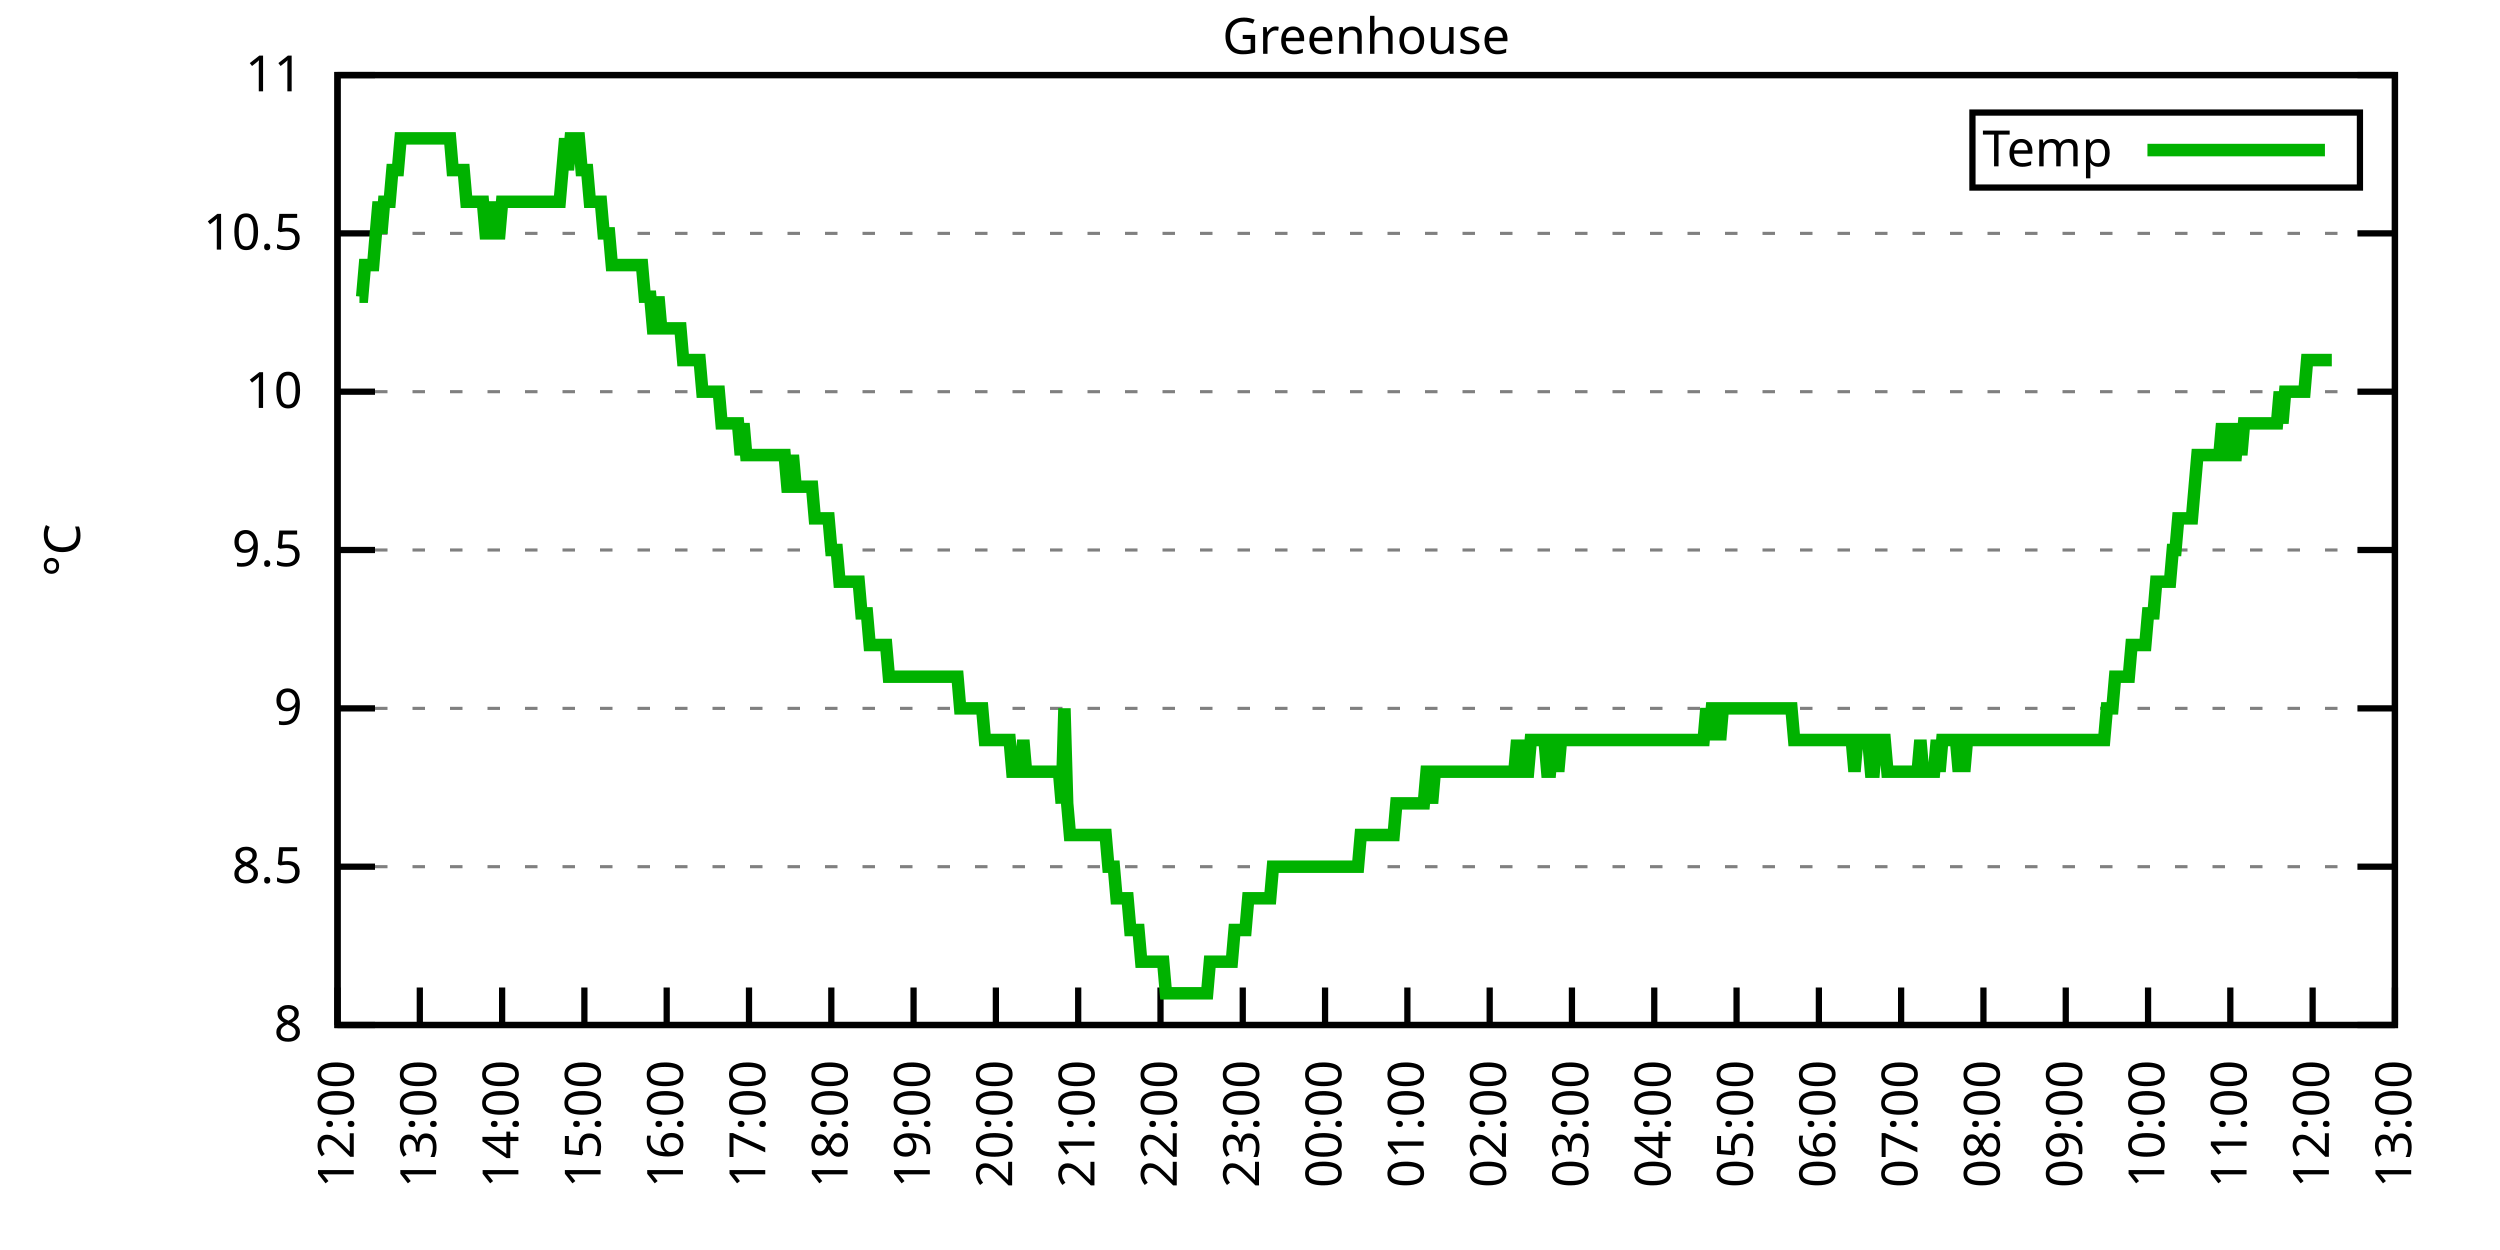
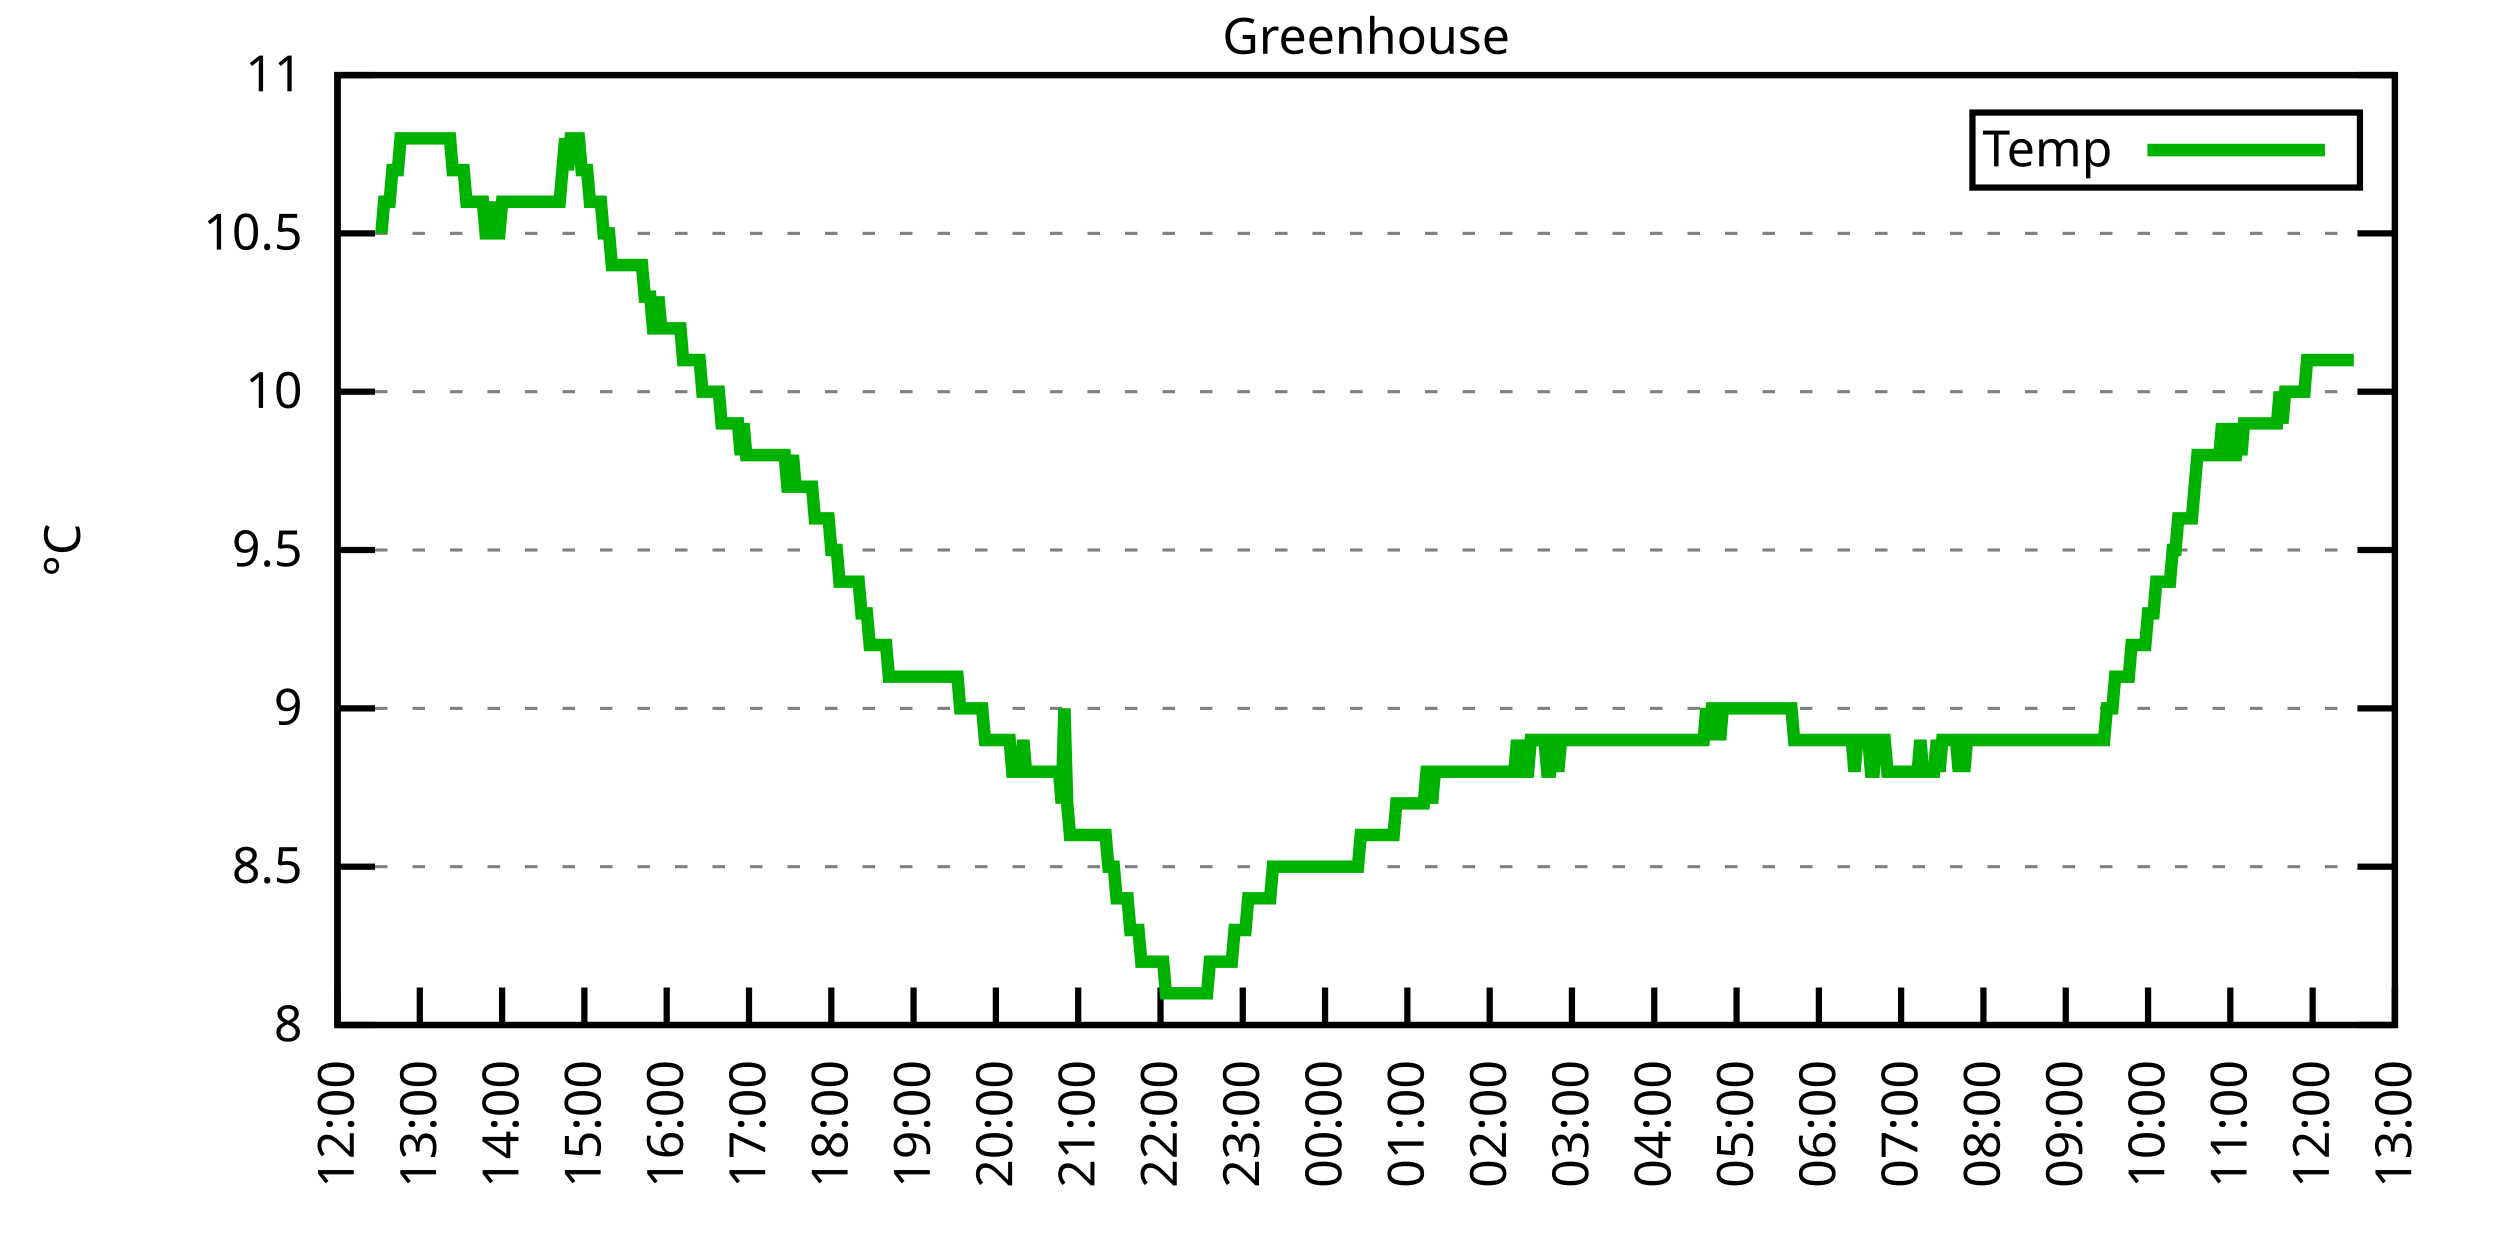
<svg xmlns="http://www.w3.org/2000/svg" xmlns:xlink="http://www.w3.org/1999/xlink" width="400" height="200" viewBox="0 0 400 200">
  <g id="gnuplot_canvas">
    <rect x="0" y="0" width="400" height="200" fill="none" />
    <defs>
      <circle id="gpDot" r="0.5" stroke-width="0.5" stroke="currentColor" />
      <path id="gpPt0" stroke-width="0.333" stroke="currentColor" d="M-1,0 h2 M0,-1 v2" />
      <path id="gpPt1" stroke-width="0.333" stroke="currentColor" d="M-1,-1 L1,1 M1,-1 L-1,1" />
      <path id="gpPt2" stroke-width="0.333" stroke="currentColor" d="M-1,0 L1,0 M0,-1 L0,1 M-1,-1 L1,1 M-1,1 L1,-1" />
      <rect id="gpPt3" stroke-width="0.333" stroke="currentColor" x="-1" y="-1" width="2" height="2" />
      <rect id="gpPt4" stroke-width="0.333" stroke="currentColor" fill="currentColor" x="-1" y="-1" width="2" height="2" />
      <circle id="gpPt5" stroke-width="0.333" stroke="currentColor" cx="0" cy="0" r="1" />
      <use xlink:href="#gpPt5" id="gpPt6" fill="currentColor" stroke="none" />
      <path id="gpPt7" stroke-width="0.333" stroke="currentColor" d="M0,-1.33 L-1.33,0.67 L1.33,0.67 z" />
      <use xlink:href="#gpPt7" id="gpPt8" fill="currentColor" stroke="none" />
      <use xlink:href="#gpPt7" id="gpPt9" stroke="currentColor" transform="rotate(180)" />
      <use xlink:href="#gpPt9" id="gpPt10" fill="currentColor" stroke="none" />
      <use xlink:href="#gpPt3" id="gpPt11" stroke="currentColor" transform="rotate(45)" />
      <use xlink:href="#gpPt11" id="gpPt12" fill="currentColor" stroke="none" />
      <path id="gpPt13" stroke-width="0.333" stroke="currentColor" d="M0,1.330 L1.265,0.411 L0.782,-1.067 L-0.782,-1.076 L-1.265,0.411 z" />
      <use xlink:href="#gpPt13" id="gpPt14" fill="currentColor" stroke="none" />
      <filter id="textbox" filterUnits="objectBoundingBox" x="0" y="0" height="1" width="1">
        <feFlood flood-color="white" flood-opacity="1" result="bgnd" />
        <feComposite in="SourceGraphic" in2="bgnd" operator="atop" />
      </filter>
      <filter id="greybox" filterUnits="objectBoundingBox" x="0" y="0" height="1" width="1">
        <feFlood flood-color="lightgrey" flood-opacity="1" result="grey" />
        <feComposite in="SourceGraphic" in2="grey" operator="atop" />
      </filter>
    </defs>
    <g fill="none" color="white" stroke="currentColor" stroke-width="1.00" stroke-linecap="butt" stroke-linejoin="miter">
</g>
    <g fill="none" color="black" stroke="currentColor" stroke-width="1.00" stroke-linecap="butt" stroke-linejoin="miter">
      <g stroke="none" shape-rendering="crispEdges">
        <polygon fill="rgb(255, 255, 255)" points="54.00,164.00 383.18,164.00 383.18,12.02 54.00,12.02 " />
      </g>
    </g>
    <g fill="none" color="black" stroke="currentColor" stroke-width="1.00" stroke-linecap="butt" stroke-linejoin="miter">
</g>
    <g fill="none" color="black" stroke="black" stroke-width="0.50" stroke-linecap="butt" stroke-linejoin="miter">
</g>
    <g fill="none" color="gray" stroke="currentColor" stroke-width="0.50" stroke-linecap="butt" stroke-linejoin="miter">
      <path stroke="gray" stroke-dasharray="2,4" class="gridline" d="M54.00,164.00 L383.19,164.00  " />
    </g>
    <g fill="none" color="gray" stroke="gray" stroke-width="1.00" stroke-linecap="butt" stroke-linejoin="miter">
</g>
    <g fill="none" color="black" stroke="currentColor" stroke-width="1.00" stroke-linecap="butt" stroke-linejoin="miter">
      <path stroke="black" d="M54.00,164.00 L60.00,164.00 M383.19,164.00 L377.19,164.00  " />
      <g transform="translate(48.40,166.60)" stroke="none" fill="black" font-family="Sans" font-size="8.00" text-anchor="end">
        <text>
          <tspan font-family="Sans"> 8</tspan>
        </text>
      </g>
    </g>
    <g fill="none" color="black" stroke="currentColor" stroke-width="1.00" stroke-linecap="butt" stroke-linejoin="miter">
</g>
    <g fill="none" color="black" stroke="black" stroke-width="0.50" stroke-linecap="butt" stroke-linejoin="miter">
</g>
    <g fill="none" color="gray" stroke="currentColor" stroke-width="0.50" stroke-linecap="butt" stroke-linejoin="miter">
      <path stroke="gray" stroke-dasharray="2,4" class="gridline" d="M54.00,138.67 L383.19,138.67  " />
    </g>
    <g fill="none" color="gray" stroke="gray" stroke-width="1.00" stroke-linecap="butt" stroke-linejoin="miter">
</g>
    <g fill="none" color="black" stroke="currentColor" stroke-width="1.00" stroke-linecap="butt" stroke-linejoin="miter">
      <path stroke="black" d="M54.00,138.67 L60.00,138.67 M383.19,138.67 L377.19,138.67  " />
      <g transform="translate(48.40,141.27)" stroke="none" fill="black" font-family="Sans" font-size="8.00" text-anchor="end">
        <text>
          <tspan font-family="Sans"> 8.5</tspan>
        </text>
      </g>
    </g>
    <g fill="none" color="black" stroke="currentColor" stroke-width="1.00" stroke-linecap="butt" stroke-linejoin="miter">
</g>
    <g fill="none" color="black" stroke="black" stroke-width="0.50" stroke-linecap="butt" stroke-linejoin="miter">
</g>
    <g fill="none" color="gray" stroke="currentColor" stroke-width="0.50" stroke-linecap="butt" stroke-linejoin="miter">
      <path stroke="gray" stroke-dasharray="2,4" class="gridline" d="M54.00,113.34 L383.19,113.34  " />
    </g>
    <g fill="none" color="gray" stroke="gray" stroke-width="1.00" stroke-linecap="butt" stroke-linejoin="miter">
</g>
    <g fill="none" color="black" stroke="currentColor" stroke-width="1.00" stroke-linecap="butt" stroke-linejoin="miter">
      <path stroke="black" d="M54.00,113.34 L60.00,113.34 M383.19,113.34 L377.19,113.34  " />
      <g transform="translate(48.40,115.94)" stroke="none" fill="black" font-family="Sans" font-size="8.00" text-anchor="end">
        <text>
          <tspan font-family="Sans"> 9</tspan>
        </text>
      </g>
    </g>
    <g fill="none" color="black" stroke="currentColor" stroke-width="1.00" stroke-linecap="butt" stroke-linejoin="miter">
</g>
    <g fill="none" color="black" stroke="black" stroke-width="0.50" stroke-linecap="butt" stroke-linejoin="miter">
</g>
    <g fill="none" color="gray" stroke="currentColor" stroke-width="0.50" stroke-linecap="butt" stroke-linejoin="miter">
      <path stroke="gray" stroke-dasharray="2,4" class="gridline" d="M54.00,88.00 L383.19,88.00  " />
    </g>
    <g fill="none" color="gray" stroke="gray" stroke-width="1.00" stroke-linecap="butt" stroke-linejoin="miter">
</g>
    <g fill="none" color="black" stroke="currentColor" stroke-width="1.00" stroke-linecap="butt" stroke-linejoin="miter">
      <path stroke="black" d="M54.00,88.00 L60.00,88.00 M383.19,88.00 L377.19,88.00  " />
      <g transform="translate(48.40,90.60)" stroke="none" fill="black" font-family="Sans" font-size="8.00" text-anchor="end">
        <text>
          <tspan font-family="Sans"> 9.5</tspan>
        </text>
      </g>
    </g>
    <g fill="none" color="black" stroke="currentColor" stroke-width="1.00" stroke-linecap="butt" stroke-linejoin="miter">
</g>
    <g fill="none" color="black" stroke="black" stroke-width="0.50" stroke-linecap="butt" stroke-linejoin="miter">
</g>
    <g fill="none" color="gray" stroke="currentColor" stroke-width="0.50" stroke-linecap="butt" stroke-linejoin="miter">
      <path stroke="gray" stroke-dasharray="2,4" class="gridline" d="M54.00,62.67 L383.19,62.67  " />
    </g>
    <g fill="none" color="gray" stroke="gray" stroke-width="1.00" stroke-linecap="butt" stroke-linejoin="miter">
</g>
    <g fill="none" color="black" stroke="currentColor" stroke-width="1.00" stroke-linecap="butt" stroke-linejoin="miter">
      <path stroke="black" d="M54.00,62.67 L60.00,62.67 M383.19,62.67 L377.19,62.67  " />
      <g transform="translate(48.40,65.27)" stroke="none" fill="black" font-family="Sans" font-size="8.00" text-anchor="end">
        <text>
          <tspan font-family="Sans"> 10</tspan>
        </text>
      </g>
    </g>
    <g fill="none" color="black" stroke="currentColor" stroke-width="1.00" stroke-linecap="butt" stroke-linejoin="miter">
</g>
    <g fill="none" color="black" stroke="black" stroke-width="0.50" stroke-linecap="butt" stroke-linejoin="miter">
</g>
    <g fill="none" color="gray" stroke="currentColor" stroke-width="0.50" stroke-linecap="butt" stroke-linejoin="miter">
      <path stroke="gray" stroke-dasharray="2,4" class="gridline" d="M54.00,37.34 L383.19,37.34  " />
    </g>
    <g fill="none" color="gray" stroke="gray" stroke-width="1.00" stroke-linecap="butt" stroke-linejoin="miter">
</g>
    <g fill="none" color="black" stroke="currentColor" stroke-width="1.00" stroke-linecap="butt" stroke-linejoin="miter">
      <path stroke="black" d="M54.00,37.34 L60.00,37.34 M383.19,37.34 L377.19,37.34  " />
      <g transform="translate(48.40,39.94)" stroke="none" fill="black" font-family="Sans" font-size="8.00" text-anchor="end">
        <text>
          <tspan font-family="Sans"> 10.5</tspan>
        </text>
      </g>
    </g>
    <g fill="none" color="black" stroke="currentColor" stroke-width="1.00" stroke-linecap="butt" stroke-linejoin="miter">
</g>
    <g fill="none" color="black" stroke="black" stroke-width="0.50" stroke-linecap="butt" stroke-linejoin="miter">
</g>
    <g fill="none" color="gray" stroke="currentColor" stroke-width="0.50" stroke-linecap="butt" stroke-linejoin="miter">
      <path stroke="gray" stroke-dasharray="2,4" class="gridline" d="M54.00,12.01 L383.19,12.01  " />
    </g>
    <g fill="none" color="gray" stroke="gray" stroke-width="1.00" stroke-linecap="butt" stroke-linejoin="miter">
</g>
    <g fill="none" color="black" stroke="currentColor" stroke-width="1.00" stroke-linecap="butt" stroke-linejoin="miter">
      <path stroke="black" d="M54.00,12.01 L60.00,12.01 M383.19,12.01 L377.19,12.01  " />
      <g transform="translate(48.40,14.61)" stroke="none" fill="black" font-family="Sans" font-size="8.00" text-anchor="end">
        <text>
          <tspan font-family="Sans"> 11</tspan>
        </text>
      </g>
    </g>
    <g fill="none" color="black" stroke="currentColor" stroke-width="1.00" stroke-linecap="butt" stroke-linejoin="miter">
      <path stroke="black" d="M54.00,164.00 L54.00,158.00  " />
      <g transform="translate(56.60,169.60) rotate(270.00)" stroke="none" fill="black" font-family="Sans" font-size="8.00" text-anchor="end">
        <text>
          <tspan font-family="Sans">12:00</tspan>
        </text>
      </g>
    </g>
    <g fill="none" color="black" stroke="currentColor" stroke-width="1.00" stroke-linecap="butt" stroke-linejoin="miter">
      <path stroke="black" d="M67.17,164.00 L67.17,158.00  " />
      <g transform="translate(69.77,169.60) rotate(270.00)" stroke="none" fill="black" font-family="Sans" font-size="8.00" text-anchor="end">
        <text>
          <tspan font-family="Sans">13:00</tspan>
        </text>
      </g>
    </g>
    <g fill="none" color="black" stroke="currentColor" stroke-width="1.00" stroke-linecap="butt" stroke-linejoin="miter">
      <path stroke="black" d="M80.34,164.00 L80.34,158.00  " />
      <g transform="translate(82.94,169.60) rotate(270.00)" stroke="none" fill="black" font-family="Sans" font-size="8.00" text-anchor="end">
        <text>
          <tspan font-family="Sans">14:00</tspan>
        </text>
      </g>
    </g>
    <g fill="none" color="black" stroke="currentColor" stroke-width="1.00" stroke-linecap="butt" stroke-linejoin="miter">
      <path stroke="black" d="M93.50,164.00 L93.50,158.00  " />
      <g transform="translate(96.10,169.60) rotate(270.00)" stroke="none" fill="black" font-family="Sans" font-size="8.00" text-anchor="end">
        <text>
          <tspan font-family="Sans">15:00</tspan>
        </text>
      </g>
    </g>
    <g fill="none" color="black" stroke="currentColor" stroke-width="1.00" stroke-linecap="butt" stroke-linejoin="miter">
      <path stroke="black" d="M106.67,164.00 L106.67,158.00  " />
      <g transform="translate(109.27,169.60) rotate(270.00)" stroke="none" fill="black" font-family="Sans" font-size="8.00" text-anchor="end">
        <text>
          <tspan font-family="Sans">16:00</tspan>
        </text>
      </g>
    </g>
    <g fill="none" color="black" stroke="currentColor" stroke-width="1.00" stroke-linecap="butt" stroke-linejoin="miter">
      <path stroke="black" d="M119.84,164.00 L119.84,158.00  " />
      <g transform="translate(122.44,169.60) rotate(270.00)" stroke="none" fill="black" font-family="Sans" font-size="8.00" text-anchor="end">
        <text>
          <tspan font-family="Sans">17:00</tspan>
        </text>
      </g>
    </g>
    <g fill="none" color="black" stroke="currentColor" stroke-width="1.00" stroke-linecap="butt" stroke-linejoin="miter">
      <path stroke="black" d="M133.01,164.00 L133.01,158.00  " />
      <g transform="translate(135.61,169.60) rotate(270.00)" stroke="none" fill="black" font-family="Sans" font-size="8.00" text-anchor="end">
        <text>
          <tspan font-family="Sans">18:00</tspan>
        </text>
      </g>
    </g>
    <g fill="none" color="black" stroke="currentColor" stroke-width="1.00" stroke-linecap="butt" stroke-linejoin="miter">
      <path stroke="black" d="M146.17,164.00 L146.17,158.00  " />
      <g transform="translate(148.77,169.60) rotate(270.00)" stroke="none" fill="black" font-family="Sans" font-size="8.00" text-anchor="end">
        <text>
          <tspan font-family="Sans">19:00</tspan>
        </text>
      </g>
    </g>
    <g fill="none" color="black" stroke="currentColor" stroke-width="1.00" stroke-linecap="butt" stroke-linejoin="miter">
      <path stroke="black" d="M159.34,164.00 L159.34,158.00  " />
      <g transform="translate(161.94,169.60) rotate(270.00)" stroke="none" fill="black" font-family="Sans" font-size="8.00" text-anchor="end">
        <text>
          <tspan font-family="Sans">20:00</tspan>
        </text>
      </g>
    </g>
    <g fill="none" color="black" stroke="currentColor" stroke-width="1.00" stroke-linecap="butt" stroke-linejoin="miter">
      <path stroke="black" d="M172.51,164.00 L172.51,158.00  " />
      <g transform="translate(175.11,169.60) rotate(270.00)" stroke="none" fill="black" font-family="Sans" font-size="8.00" text-anchor="end">
        <text>
          <tspan font-family="Sans">21:00</tspan>
        </text>
      </g>
    </g>
    <g fill="none" color="black" stroke="currentColor" stroke-width="1.00" stroke-linecap="butt" stroke-linejoin="miter">
      <path stroke="black" d="M185.68,164.00 L185.68,158.00  " />
      <g transform="translate(188.28,169.60) rotate(270.00)" stroke="none" fill="black" font-family="Sans" font-size="8.00" text-anchor="end">
        <text>
          <tspan font-family="Sans">22:00</tspan>
        </text>
      </g>
    </g>
    <g fill="none" color="black" stroke="currentColor" stroke-width="1.00" stroke-linecap="butt" stroke-linejoin="miter">
      <path stroke="black" d="M198.84,164.00 L198.84,158.00  " />
      <g transform="translate(201.44,169.60) rotate(270.00)" stroke="none" fill="black" font-family="Sans" font-size="8.00" text-anchor="end">
        <text>
          <tspan font-family="Sans">23:00</tspan>
        </text>
      </g>
    </g>
    <g fill="none" color="black" stroke="currentColor" stroke-width="1.00" stroke-linecap="butt" stroke-linejoin="miter">
      <path stroke="black" d="M212.01,164.00 L212.01,158.00  " />
      <g transform="translate(214.61,169.60) rotate(270.00)" stroke="none" fill="black" font-family="Sans" font-size="8.00" text-anchor="end">
        <text>
          <tspan font-family="Sans">00:00</tspan>
        </text>
      </g>
    </g>
    <g fill="none" color="black" stroke="currentColor" stroke-width="1.00" stroke-linecap="butt" stroke-linejoin="miter">
      <path stroke="black" d="M225.18,164.00 L225.18,158.00  " />
      <g transform="translate(227.78,169.60) rotate(270.00)" stroke="none" fill="black" font-family="Sans" font-size="8.00" text-anchor="end">
        <text>
          <tspan font-family="Sans">01:00</tspan>
        </text>
      </g>
    </g>
    <g fill="none" color="black" stroke="currentColor" stroke-width="1.00" stroke-linecap="butt" stroke-linejoin="miter">
      <path stroke="black" d="M238.35,164.00 L238.35,158.00  " />
      <g transform="translate(240.95,169.60) rotate(270.00)" stroke="none" fill="black" font-family="Sans" font-size="8.00" text-anchor="end">
        <text>
          <tspan font-family="Sans">02:00</tspan>
        </text>
      </g>
    </g>
    <g fill="none" color="black" stroke="currentColor" stroke-width="1.00" stroke-linecap="butt" stroke-linejoin="miter">
      <path stroke="black" d="M251.51,164.00 L251.51,158.00  " />
      <g transform="translate(254.11,169.60) rotate(270.00)" stroke="none" fill="black" font-family="Sans" font-size="8.00" text-anchor="end">
        <text>
          <tspan font-family="Sans">03:00</tspan>
        </text>
      </g>
    </g>
    <g fill="none" color="black" stroke="currentColor" stroke-width="1.00" stroke-linecap="butt" stroke-linejoin="miter">
      <path stroke="black" d="M264.68,164.00 L264.68,158.00  " />
      <g transform="translate(267.28,169.60) rotate(270.00)" stroke="none" fill="black" font-family="Sans" font-size="8.00" text-anchor="end">
        <text>
          <tspan font-family="Sans">04:00</tspan>
        </text>
      </g>
    </g>
    <g fill="none" color="black" stroke="currentColor" stroke-width="1.00" stroke-linecap="butt" stroke-linejoin="miter">
      <path stroke="black" d="M277.85,164.00 L277.85,158.00  " />
      <g transform="translate(280.45,169.60) rotate(270.00)" stroke="none" fill="black" font-family="Sans" font-size="8.00" text-anchor="end">
        <text>
          <tspan font-family="Sans">05:00</tspan>
        </text>
      </g>
    </g>
    <g fill="none" color="black" stroke="currentColor" stroke-width="1.00" stroke-linecap="butt" stroke-linejoin="miter">
      <path stroke="black" d="M291.02,164.00 L291.02,158.00  " />
      <g transform="translate(293.62,169.60) rotate(270.00)" stroke="none" fill="black" font-family="Sans" font-size="8.00" text-anchor="end">
        <text>
          <tspan font-family="Sans">06:00</tspan>
        </text>
      </g>
    </g>
    <g fill="none" color="black" stroke="currentColor" stroke-width="1.00" stroke-linecap="butt" stroke-linejoin="miter">
      <path stroke="black" d="M304.18,164.00 L304.18,158.00  " />
      <g transform="translate(306.78,169.60) rotate(270.00)" stroke="none" fill="black" font-family="Sans" font-size="8.00" text-anchor="end">
        <text>
          <tspan font-family="Sans">07:00</tspan>
        </text>
      </g>
    </g>
    <g fill="none" color="black" stroke="currentColor" stroke-width="1.00" stroke-linecap="butt" stroke-linejoin="miter">
      <path stroke="black" d="M317.35,164.00 L317.35,158.00  " />
      <g transform="translate(319.95,169.60) rotate(270.00)" stroke="none" fill="black" font-family="Sans" font-size="8.00" text-anchor="end">
        <text>
          <tspan font-family="Sans">08:00</tspan>
        </text>
      </g>
    </g>
    <g fill="none" color="black" stroke="currentColor" stroke-width="1.00" stroke-linecap="butt" stroke-linejoin="miter">
      <path stroke="black" d="M330.52,164.00 L330.52,158.00  " />
      <g transform="translate(333.12,169.60) rotate(270.00)" stroke="none" fill="black" font-family="Sans" font-size="8.00" text-anchor="end">
        <text>
          <tspan font-family="Sans">09:00</tspan>
        </text>
      </g>
    </g>
    <g fill="none" color="black" stroke="currentColor" stroke-width="1.00" stroke-linecap="butt" stroke-linejoin="miter">
      <path stroke="black" d="M343.69,164.00 L343.69,158.00  " />
      <g transform="translate(346.29,169.60) rotate(270.00)" stroke="none" fill="black" font-family="Sans" font-size="8.00" text-anchor="end">
        <text>
          <tspan font-family="Sans">10:00</tspan>
        </text>
      </g>
    </g>
    <g fill="none" color="black" stroke="currentColor" stroke-width="1.00" stroke-linecap="butt" stroke-linejoin="miter">
      <path stroke="black" d="M356.85,164.00 L356.85,158.00  " />
      <g transform="translate(359.45,169.60) rotate(270.00)" stroke="none" fill="black" font-family="Sans" font-size="8.00" text-anchor="end">
        <text>
          <tspan font-family="Sans">11:00</tspan>
        </text>
      </g>
    </g>
    <g fill="none" color="black" stroke="currentColor" stroke-width="1.00" stroke-linecap="butt" stroke-linejoin="miter">
      <path stroke="black" d="M370.02,164.00 L370.02,158.00  " />
      <g transform="translate(372.62,169.60) rotate(270.00)" stroke="none" fill="black" font-family="Sans" font-size="8.00" text-anchor="end">
        <text>
          <tspan font-family="Sans">12:00</tspan>
        </text>
      </g>
    </g>
    <g fill="none" color="black" stroke="currentColor" stroke-width="1.00" stroke-linecap="butt" stroke-linejoin="miter">
      <path stroke="black" d="M383.19,164.00 L383.19,158.00  " />
      <g transform="translate(385.79,169.60) rotate(270.00)" stroke="none" fill="black" font-family="Sans" font-size="8.00" text-anchor="end">
        <text>
          <tspan font-family="Sans">13:00</tspan>
        </text>
      </g>
    </g>
    <g fill="none" color="black" stroke="currentColor" stroke-width="1.00" stroke-linecap="butt" stroke-linejoin="miter">
</g>
    <g fill="none" color="black" stroke="currentColor" stroke-width="1.00" stroke-linecap="butt" stroke-linejoin="miter">
      <path stroke="black" d="M54.00,12.01 L54.00,164.00 L383.19,164.00 L383.19,12.01 L54.00,12.01 Z  " />
    </g>
    <g fill="none" color="black" stroke="currentColor" stroke-width="1.00" stroke-linecap="butt" stroke-linejoin="miter">
</g>
    <g fill="none" color="black" stroke="currentColor" stroke-width="1.00" stroke-linecap="butt" stroke-linejoin="miter">
      <path stroke="black" d="M315.59,30.01 L315.59,18.01 L377.59,18.01 L377.59,30.01 L315.59,30.01 Z  " />
    </g>
    <g id="Greenhouse_plot_1">
      <g fill="none" color="white" stroke="black" stroke-width="2.00" stroke-linecap="butt" stroke-linejoin="miter">
</g>
      <g fill="none" color="black" stroke="currentColor" stroke-width="2.00" stroke-linecap="butt" stroke-linejoin="miter">
        <g transform="translate(337.99,26.61)" stroke="none" fill="black" font-family="Sans" font-size="8.00" text-anchor="end">
          <text>
            <tspan font-family="Sans">Temp</tspan>
          </text>
        </g>
      </g>
      <g fill="none" color="black" stroke="currentColor" stroke-width="2.00" stroke-linecap="butt" stroke-linejoin="miter">
-         <path stroke="rgb(  0, 178,   0)" d="M343.59,24.01 L371.99,24.01 M57.51,47.47 L57.95,47.47 L58.39,42.41 L58.83,42.41 L59.27,42.41 L59.71,42.41   L60.14,37.34 L60.58,32.28 L61.02,37.34 L61.46,32.28 L61.90,32.28 L62.34,32.28 L62.78,27.21 L63.22,27.21   L63.66,27.21 L64.10,22.14 L64.53,22.14 L64.97,22.14 L65.41,22.14 L65.85,22.14 L66.29,22.14 L66.73,22.14   L67.17,22.14 L67.61,22.14 L68.05,22.14 L68.48,22.14 L68.92,22.14 L69.36,22.14 L69.80,22.14 L70.24,22.14   L70.68,22.14 L71.12,22.14 L71.56,22.14 L72.00,22.14 L72.43,27.21 L72.87,27.21 L73.31,27.21 L73.75,27.21   L74.19,27.21 L74.63,32.28 L75.07,32.28 L75.51,32.28 L75.95,32.28 L76.38,32.28 L76.82,32.28 L77.26,32.28   L77.70,37.34 L78.14,37.34 L78.58,32.28 L79.02,37.34 L79.46,37.34 L79.90,37.34 L80.34,32.28 L80.77,32.28   L81.21,32.28 L81.65,32.28 L82.09,32.28 L82.53,32.28 L82.97,32.28 L83.41,32.28 L83.85,32.28 L84.29,32.28   L84.72,32.28 L85.16,32.28 L85.60,32.28 L86.04,32.28 L86.48,32.28 L86.92,32.28 L87.36,32.28 L87.80,32.28   L88.24,32.28 L88.67,32.28 L89.11,32.28 L89.55,32.28 L89.99,27.21 L90.43,22.14 L90.87,27.21 L91.31,22.14   L91.75,22.14 L92.19,22.14 L92.62,22.14 L93.06,27.21 L93.50,27.21 L93.94,27.21 L94.38,32.28 L94.82,32.28   L95.26,32.28 L95.70,32.28 L96.14,32.28 L96.58,37.34 L97.01,37.34 L97.45,37.34 L97.89,42.41 L98.33,42.41   L98.77,42.41 L99.21,42.41 L99.65,42.41 L100.09,42.41 L100.53,42.41 L100.96,42.41 L101.40,42.41 L101.84,42.41   L102.28,42.41 L102.72,42.41 L103.16,47.47 L103.60,47.47 L104.04,47.47 L104.48,52.54 L104.91,52.54 L105.35,47.47   L105.79,52.54 L106.23,52.54 L106.67,52.54 L107.11,52.54 L107.55,52.54 L107.99,52.54 L108.43,52.54 L108.87,52.54   L109.30,57.61 L109.74,57.61 L110.18,57.61 L110.62,57.61 L111.06,57.61 L111.50,57.61 L111.94,57.61 L112.38,62.67   L112.82,62.67 L113.25,62.67 L113.69,62.67 L114.13,62.67 L114.57,62.67 L115.01,62.67 L115.45,67.74 L115.89,67.74   L116.33,67.74 L116.77,67.74 L117.20,67.74 L117.64,67.74 L118.08,67.74 L118.52,72.81 L118.96,67.74 L119.40,72.81   L119.84,72.81 L120.28,72.81 L120.72,72.81 L121.15,72.81 L121.59,72.81 L122.03,72.81 L122.47,72.81 L122.91,72.81   L123.35,72.81 L123.79,72.81 L124.23,72.81 L124.67,72.81 L125.11,72.81 L125.54,72.81 L125.98,77.87 L126.42,77.87   L126.86,72.81 L127.30,77.87 L127.74,77.87 L128.18,77.87 L128.62,77.87 L129.06,77.87 L129.49,77.87 L129.93,77.87   L130.37,82.94 L130.81,82.94 L131.25,82.94 L131.69,82.94 L132.13,82.94 L132.57,82.94 L133.01,88.00 L133.44,88.00   L133.88,88.00 L134.32,93.07 L134.76,93.07 L135.20,93.07 L135.64,93.07 L136.08,93.07 L136.52,93.07 L136.96,93.07   L137.39,93.07 L137.83,98.14 L138.27,98.14 L138.71,98.14 L139.15,103.20 L139.59,103.20 L140.03,103.20 L140.47,103.20   L140.91,103.20 L141.35,103.20 L141.78,103.20 L142.22,108.27 L142.66,108.27 L143.10,108.27 L143.54,108.27 L143.98,108.27   L144.42,108.27 L144.86,108.27 L145.30,108.27 L145.73,108.27 L146.17,108.27 L146.61,108.27 L147.05,108.27 L147.49,108.27   L147.93,108.27 L148.37,108.27 L148.81,108.27 L149.25,108.27 L149.68,108.27 L150.12,108.27 L150.56,108.27 L151.00,108.27   L151.44,108.27 L151.88,108.27 L152.32,108.27 L152.76,108.27 L153.20,108.27 L153.63,113.34 L154.07,113.34 L154.51,113.34   L154.95,113.34 L155.39,113.34 L155.83,113.34 L156.27,113.34 L156.71,113.34 L157.15,113.34 L157.59,118.40 L158.02,118.40   L158.46,118.40 L158.90,118.40 L159.34,118.40 L159.78,118.40 L160.22,118.40 L160.66,118.40 L161.10,118.40 L161.54,118.40   L161.97,123.47 L162.41,123.47 L162.85,123.47 L163.29,123.47 L163.73,118.40 L164.17,123.47 L164.61,123.47 L165.05,123.47   L165.49,123.47 L165.92,123.47 L166.36,123.47 L166.80,123.47 L167.24,123.47 L167.68,123.47 L168.12,123.47 L168.56,123.47   L169.00,123.47 L169.44,123.47 L169.87,128.54 L170.31,113.34 L170.75,128.54 L171.19,133.60 L171.63,133.60 L172.07,133.60   L172.51,133.60 L172.95,133.60 L173.39,133.60 L173.83,133.60 L174.26,133.60 L174.70,133.60 L175.14,133.60 L175.58,133.60   L176.02,133.60 L176.46,133.60 L176.90,133.60 L177.34,138.67 L177.78,138.67 L178.21,138.67 L178.65,143.73 L179.09,143.73   L179.53,143.73 L179.97,143.73 L180.41,143.73 L180.85,148.80 L181.29,148.80 L181.73,148.80 L182.16,148.80 L182.60,153.87   L183.04,153.87 L183.48,153.87 L183.92,153.87 L184.36,153.87 L184.80,153.87 L185.24,153.87 L185.68,153.87 L186.11,153.87   L186.55,158.93 L186.99,158.93 L187.43,158.93 L187.87,158.93 L188.31,158.93 L188.75,158.93 L189.19,158.93 L189.63,158.93   L190.07,158.93 L190.50,158.93 L190.94,158.93 L191.38,158.93 L191.82,158.93 L192.26,158.93 L192.70,158.93 L193.14,158.93   L193.58,153.87 L194.02,153.87 L194.45,153.87 L194.89,153.87 L195.33,153.87 L195.77,153.87 L196.21,153.87 L196.65,153.87   L197.09,153.87 L197.53,148.80 L197.97,148.80 L198.40,148.80 L198.84,148.80 L199.28,148.80 L199.72,143.73 L200.16,143.73   L200.60,143.73 L201.04,143.73 L201.48,143.73 L201.92,143.73 L202.35,143.73 L202.79,143.73 L203.23,143.73 L203.67,138.67   L204.11,138.67 L204.55,138.67 L204.99,138.67 L205.43,138.67 L205.87,138.67 L206.31,138.67 L206.74,138.67 L207.18,138.67   L207.62,138.67 L208.06,138.67 L208.50,138.67 L208.94,138.67 L209.38,138.67 L209.82,138.67 L210.26,138.67 L210.69,138.67   L211.13,138.67 L211.57,138.67 L212.01,138.67 L212.45,138.67 L212.89,138.67 L213.33,138.67 L213.77,138.67 L214.21,138.67   L214.64,138.67 L215.08,138.67 L215.52,138.67 L215.96,138.67 L216.40,138.67 L216.84,138.67 L217.28,138.67 L217.72,133.60   L218.16,133.60 L218.60,133.60 L219.03,133.60 L219.47,133.60 L219.91,133.60 L220.35,133.60 L220.79,133.60 L221.23,133.60   L221.67,133.60 L222.11,133.60 L222.55,133.60 L222.98,133.60 L223.42,128.54 L223.86,128.54 L224.30,128.54 L224.74,128.54   L225.18,128.54 L225.62,128.54 L226.06,128.54 L226.50,128.54 L226.93,128.54 L227.37,128.54 L227.81,128.54 L228.25,123.47   L228.69,123.47 L229.13,128.54 L229.57,123.47 L230.01,123.47 L230.45,123.47 L230.88,123.47 L231.32,123.47 L231.76,123.47   L232.20,123.47 L232.64,123.47 L233.08,123.47 L233.52,123.47 L233.96,123.47 L234.40,123.47 L234.84,123.47 L235.27,123.47   L235.71,123.47 L236.15,123.47 L236.59,123.47 L237.03,123.47 L237.47,123.47 L237.91,123.47 L238.35,123.47 L238.79,123.47   L239.22,123.47 L239.66,123.47 L240.10,123.47 L240.54,123.47 L240.98,123.47 L241.42,123.47 L241.86,123.47 L242.30,123.47   L242.74,118.40 L243.17,123.47 L243.61,118.40 L244.05,123.47 L244.49,123.47 L244.93,118.40 L245.37,118.40 L245.81,118.40   L246.25,118.40 L246.69,118.40 L247.12,118.40 L247.56,123.47 L248.00,123.47 L248.44,118.40 L248.88,118.40 L249.32,123.47   L249.76,118.40 L250.20,118.40 L250.64,118.40 L251.08,118.40 L251.51,118.40 L251.95,118.40 L252.39,118.40 L252.83,118.40   L253.27,118.40 L253.71,118.40 L254.15,118.40 L254.59,118.40 L255.03,118.40 L255.46,118.40 L255.90,118.40 L256.34,118.40   L256.78,118.40 L257.22,118.40 L257.66,118.40 L258.10,118.40 L258.54,118.40 L258.98,118.40 L259.41,118.40 L259.85,118.40   L260.29,118.40 L260.73,118.40 L261.17,118.40 L261.61,118.40 L262.05,118.40 L262.49,118.40 L262.93,118.40 L263.36,118.40   L263.80,118.40 L264.24,118.40 L264.68,118.40 L265.12,118.40 L265.56,118.40 L266.00,118.40 L266.44,118.40 L266.88,118.40   L267.32,118.40 L267.75,118.40 L268.19,118.40 L268.63,118.40 L269.07,118.40 L269.51,118.40 L269.95,118.40 L270.39,118.40   L270.83,118.40 L271.27,118.40 L271.70,118.40 L272.14,118.40 L272.58,118.40 L273.02,113.34 L273.46,118.40 L273.90,113.34   L274.34,113.34 L274.78,113.34 L275.22,118.40 L275.65,113.34 L276.09,113.34 L276.53,113.34 L276.97,113.34 L277.41,113.34   L277.85,113.34 L278.29,113.34 L278.73,113.34 L279.17,113.34 L279.60,113.34 L280.04,113.34 L280.48,113.34 L280.92,113.34   L281.36,113.34 L281.80,113.34 L282.24,113.34 L282.68,113.34 L283.12,113.34 L283.56,113.34 L283.99,113.34 L284.43,113.34   L284.87,113.34 L285.31,113.34 L285.75,113.34 L286.19,113.34 L286.63,113.34 L287.07,118.40 L287.51,118.40 L287.94,118.40   L288.38,118.40 L288.82,118.40 L289.26,118.40 L289.70,118.40 L290.14,118.40 L290.58,118.40 L291.02,118.40 L291.46,118.40   L291.89,118.40 L292.33,118.40 L292.77,118.40 L293.21,118.40 L293.65,118.40 L294.09,118.40 L294.53,118.40 L294.97,118.40   L295.41,118.40 L295.84,118.40 L296.28,118.40 L296.72,123.47 L297.16,118.40 L297.60,118.40 L298.04,118.40 L298.48,118.40   L298.92,118.40 L299.36,123.47 L299.80,123.47 L300.23,118.40 L300.67,118.40 L301.11,118.40 L301.55,118.40 L301.99,123.47   L302.43,123.47 L302.87,123.47 L303.31,123.47 L303.75,123.47 L304.18,123.47 L304.62,123.47 L305.06,123.47 L305.50,123.47   L305.94,123.47 L306.38,123.47 L306.82,123.47 L307.26,118.40 L307.70,123.47 L308.13,123.47 L308.57,123.47 L309.01,123.47   L309.45,123.47 L309.89,118.40 L310.33,123.47 L310.77,118.40 L311.21,118.40 L311.65,118.40 L312.08,118.40 L312.52,118.40   L312.96,118.40 L313.40,123.47 L313.84,118.40 L314.28,123.47 L314.72,118.40 L315.16,118.40 L315.60,118.40 L316.04,118.40   L316.47,118.40 L316.91,118.40 L317.35,118.40 L317.79,118.40 L318.23,118.40 L318.67,118.40 L319.11,118.40 L319.55,118.40   L319.99,118.40 L320.42,118.40 L320.86,118.40 L321.30,118.40 L321.74,118.40 L322.18,118.40 L322.62,118.40 L323.06,118.40   L323.50,118.40 L323.94,118.40 L324.37,118.40 L324.81,118.40 L325.25,118.40 L325.69,118.40 L326.13,118.40 L326.57,118.40   L327.01,118.40 L327.45,118.40 L327.89,118.40 L328.33,118.40 L328.76,118.40 L329.20,118.40 L329.64,118.40 L330.08,118.40   L330.52,118.40 L330.96,118.40 L331.40,118.40 L331.84,118.40 L332.28,118.40 L332.71,118.40 L333.15,118.40 L333.59,118.40   L334.03,118.40 L334.47,118.40 L334.91,118.40 L335.35,118.40 L335.79,118.40 L336.23,118.40 L336.66,118.40 L337.10,113.34   L337.54,113.34 L337.98,113.34 L338.42,108.27 L338.86,108.27 L339.30,108.27 L339.74,108.27 L340.18,108.27 L340.61,108.27   L341.05,103.20 L341.49,103.20 L341.93,103.20 L342.37,103.20 L342.81,103.20 L343.25,103.20 L343.69,98.14 L344.13,98.14   L344.57,98.14 L345.00,93.07 L345.44,93.07 L345.88,93.07 L346.32,93.07 L346.76,93.07 L347.20,93.07 L347.64,88.00   L348.08,88.00 L348.52,82.94 L348.95,82.94 L349.39,82.94 L349.83,82.94 L350.27,82.94 L350.71,82.94 L351.15,77.87   L351.59,72.81 L352.03,72.81 L352.47,72.81 L352.90,72.81 L353.34,72.81 L353.78,72.81 L354.22,72.81 L354.66,72.81   L355.10,72.81 L355.54,67.74 L355.98,72.81 L356.42,67.74 L356.85,72.81 L357.29,72.81 L357.73,72.81 L358.17,67.74   L358.61,72.81 L359.05,67.74 L359.49,67.74 L359.93,67.74 L360.37,67.74 L360.81,67.74 L361.24,67.74 L361.68,67.74   L362.12,67.74 L362.56,67.74 L363.00,67.74 L363.44,67.74 L363.88,67.74 L364.32,67.74 L364.76,62.67 L365.19,67.74   L365.63,62.67 L366.07,62.67 L366.51,62.67 L366.95,62.67 L367.39,62.67 L367.83,62.67 L368.27,62.67 L368.71,62.67   L369.14,57.61 L369.58,57.61 L370.02,57.61 L370.46,57.61 L370.90,57.61 L371.34,57.61 L371.78,57.61 L372.22,57.61   L372.66,57.61 L373.09,57.61  " />
+         <path stroke="rgb(  0, 178,   0)" d="M343.59,24.01 L371.99,24.01 M61.02,37.34 L61.46,32.28 L61.90,32.28 L62.34,32.28 L62.78,27.21 L63.22,27.21   L63.66,27.21 L64.10,22.14 L64.53,22.14 L64.97,22.14 L65.41,22.14 L65.85,22.14 L66.29,22.14 L66.73,22.14   L67.17,22.14 L67.61,22.14 L68.05,22.14 L68.48,22.14 L68.92,22.14 L69.36,22.14 L69.80,22.14 L70.24,22.14   L70.68,22.14 L71.12,22.14 L71.56,22.14 L72.00,22.14 L72.43,27.21 L72.87,27.21 L73.31,27.21 L73.75,27.21   L74.19,27.21 L74.63,32.28 L75.07,32.28 L75.51,32.28 L75.95,32.28 L76.38,32.28 L76.82,32.28 L77.26,32.28   L77.70,37.34 L78.14,37.34 L78.58,32.28 L79.02,37.34 L79.46,37.34 L79.90,37.34 L80.34,32.28 L80.77,32.28   L81.21,32.28 L81.65,32.28 L82.09,32.28 L82.53,32.28 L82.97,32.28 L83.41,32.28 L83.85,32.28 L84.29,32.28   L84.72,32.28 L85.16,32.28 L85.60,32.28 L86.04,32.28 L86.48,32.28 L86.92,32.28 L87.36,32.28 L87.80,32.28   L88.24,32.28 L88.67,32.28 L89.11,32.28 L89.55,32.28 L89.99,27.21 L90.43,22.14 L90.87,27.21 L91.31,22.14   L91.75,22.14 L92.19,22.14 L92.62,22.14 L93.06,27.21 L93.50,27.21 L93.94,27.21 L94.38,32.28 L94.82,32.28   L95.26,32.28 L95.70,32.28 L96.14,32.28 L96.58,37.34 L97.01,37.34 L97.45,37.34 L97.89,42.41 L98.33,42.41   L98.77,42.41 L99.21,42.41 L99.65,42.41 L100.09,42.41 L100.53,42.41 L100.96,42.41 L101.40,42.41 L101.84,42.41   L102.28,42.41 L102.72,42.41 L103.16,47.47 L103.60,47.47 L104.04,47.47 L104.48,52.54 L104.91,52.54 L105.35,47.47   L105.79,52.54 L106.23,52.54 L106.67,52.54 L107.11,52.54 L107.55,52.54 L107.99,52.54 L108.43,52.54 L108.87,52.54   L109.30,57.61 L109.74,57.61 L110.18,57.61 L110.62,57.61 L111.06,57.61 L111.50,57.61 L111.94,57.61 L112.38,62.67   L112.82,62.67 L113.25,62.67 L113.69,62.67 L114.13,62.67 L114.57,62.67 L115.01,62.67 L115.45,67.74 L115.89,67.74   L116.33,67.74 L116.77,67.74 L117.20,67.74 L117.64,67.74 L118.08,67.74 L118.52,72.81 L118.96,67.74 L119.40,72.81   L119.84,72.81 L120.28,72.81 L120.72,72.81 L121.15,72.81 L121.59,72.81 L122.03,72.81 L122.47,72.81 L122.91,72.81   L123.35,72.81 L123.79,72.81 L124.23,72.81 L124.67,72.81 L125.11,72.81 L125.54,72.81 L125.98,77.87 L126.42,77.87   L126.86,72.81 L127.30,77.87 L127.74,77.87 L128.18,77.87 L128.62,77.87 L129.06,77.87 L129.49,77.87 L129.93,77.87   L130.37,82.94 L130.81,82.94 L131.25,82.94 L131.69,82.94 L132.13,82.94 L132.57,82.94 L133.01,88.00 L133.44,88.00   L133.88,88.00 L134.32,93.07 L134.76,93.07 L135.20,93.07 L135.64,93.07 L136.08,93.07 L136.52,93.07 L136.96,93.07   L137.39,93.07 L137.83,98.14 L138.27,98.14 L138.71,98.14 L139.15,103.20 L139.59,103.20 L140.03,103.20 L140.47,103.20   L140.91,103.20 L141.35,103.20 L141.78,103.20 L142.22,108.27 L142.66,108.27 L143.10,108.27 L143.54,108.27 L143.98,108.27   L144.42,108.27 L144.86,108.27 L145.30,108.27 L145.73,108.27 L146.17,108.27 L146.61,108.27 L147.05,108.27 L147.49,108.27   L147.93,108.27 L148.37,108.27 L148.81,108.27 L149.25,108.27 L149.68,108.27 L150.12,108.27 L150.56,108.27 L151.00,108.27   L151.44,108.27 L151.88,108.27 L152.32,108.27 L152.76,108.27 L153.20,108.27 L153.63,113.34 L154.07,113.34 L154.51,113.34   L154.95,113.34 L155.39,113.34 L155.83,113.34 L156.27,113.34 L156.71,113.34 L157.15,113.34 L157.59,118.40 L158.02,118.40   L158.46,118.40 L158.90,118.40 L159.34,118.40 L159.78,118.40 L160.22,118.40 L160.66,118.40 L161.10,118.40 L161.54,118.40   L161.97,123.47 L162.41,123.47 L162.85,123.47 L163.29,123.47 L163.73,118.40 L164.17,123.47 L164.61,123.47 L165.05,123.47   L165.49,123.47 L165.92,123.47 L166.36,123.47 L166.80,123.47 L167.24,123.47 L167.68,123.47 L168.12,123.47 L168.56,123.47   L169.00,123.47 L169.44,123.47 L169.87,128.54 L170.31,113.34 L170.75,128.54 L171.19,133.60 L171.63,133.60 L172.07,133.60   L172.51,133.60 L172.95,133.60 L173.39,133.60 L173.83,133.60 L174.26,133.60 L174.70,133.60 L175.14,133.60 L175.58,133.60   L176.02,133.60 L176.46,133.60 L176.90,133.60 L177.34,138.67 L177.78,138.67 L178.21,138.67 L178.65,143.73 L179.09,143.73   L179.53,143.73 L179.97,143.73 L180.41,143.73 L180.85,148.80 L181.29,148.80 L181.73,148.80 L182.16,148.80 L182.60,153.87   L183.04,153.87 L183.48,153.87 L183.92,153.87 L184.36,153.87 L184.80,153.87 L185.24,153.87 L185.68,153.87 L186.11,153.87   L186.55,158.93 L186.99,158.93 L187.43,158.93 L187.87,158.93 L188.31,158.93 L188.75,158.93 L189.19,158.93 L189.63,158.93   L190.07,158.93 L190.50,158.93 L190.94,158.93 L191.38,158.93 L191.82,158.93 L192.26,158.93 L192.70,158.93 L193.14,158.93   L193.58,153.87 L194.02,153.87 L194.45,153.87 L194.89,153.87 L195.33,153.87 L195.77,153.87 L196.21,153.87 L196.65,153.87   L197.09,153.87 L197.53,148.80 L197.97,148.80 L198.40,148.80 L198.84,148.80 L199.28,148.80 L199.72,143.73 L200.16,143.73   L200.60,143.73 L201.04,143.73 L201.48,143.73 L201.92,143.73 L202.35,143.73 L202.79,143.73 L203.23,143.73 L203.67,138.67   L204.11,138.67 L204.55,138.67 L204.99,138.67 L205.43,138.67 L205.87,138.67 L206.31,138.67 L206.74,138.67 L207.18,138.67   L207.62,138.67 L208.06,138.67 L208.50,138.67 L208.94,138.67 L209.38,138.67 L209.82,138.67 L210.26,138.67 L210.69,138.67   L211.13,138.67 L211.57,138.67 L212.01,138.67 L212.45,138.67 L212.89,138.67 L213.33,138.67 L213.77,138.67 L214.21,138.67   L214.64,138.67 L215.08,138.67 L215.52,138.67 L215.96,138.67 L216.40,138.67 L216.84,138.67 L217.28,138.67 L217.72,133.60   L218.16,133.60 L218.60,133.60 L219.03,133.60 L219.47,133.60 L219.91,133.60 L220.35,133.60 L220.79,133.60 L221.23,133.60   L221.67,133.60 L222.11,133.60 L222.55,133.60 L222.98,133.60 L223.42,128.54 L223.86,128.54 L224.30,128.54 L224.74,128.54   L225.18,128.54 L225.62,128.54 L226.06,128.54 L226.50,128.54 L226.93,128.54 L227.37,128.54 L227.81,128.54 L228.25,123.47   L228.69,123.47 L229.13,128.54 L229.57,123.47 L230.01,123.47 L230.45,123.47 L230.88,123.47 L231.32,123.47 L231.76,123.47   L232.20,123.47 L232.64,123.47 L233.08,123.47 L233.52,123.47 L233.96,123.47 L234.40,123.47 L234.84,123.47 L235.27,123.47   L235.71,123.47 L236.15,123.47 L236.59,123.47 L237.03,123.47 L237.47,123.47 L237.91,123.47 L238.35,123.47 L238.79,123.47   L239.22,123.47 L239.66,123.47 L240.10,123.47 L240.54,123.47 L240.98,123.47 L241.42,123.47 L241.86,123.47 L242.30,123.47   L242.74,118.40 L243.17,123.47 L243.61,118.40 L244.05,123.47 L244.49,123.47 L244.93,118.40 L245.37,118.40 L245.81,118.40   L246.25,118.40 L246.69,118.40 L247.12,118.40 L247.56,123.47 L248.00,123.47 L248.44,118.40 L248.88,118.40 L249.32,123.47   L249.76,118.40 L250.20,118.40 L250.64,118.40 L251.08,118.40 L251.51,118.40 L251.95,118.40 L252.39,118.40 L252.83,118.40   L253.27,118.40 L253.71,118.40 L254.15,118.40 L254.59,118.40 L255.03,118.40 L255.46,118.40 L255.90,118.40 L256.34,118.40   L256.78,118.40 L257.22,118.40 L257.66,118.40 L258.10,118.40 L258.54,118.40 L258.98,118.40 L259.41,118.40 L259.85,118.40   L260.29,118.40 L260.73,118.40 L261.17,118.40 L261.61,118.40 L262.05,118.40 L262.49,118.40 L262.93,118.40 L263.36,118.40   L263.80,118.40 L264.24,118.40 L264.68,118.40 L265.12,118.40 L265.56,118.40 L266.00,118.40 L266.44,118.40 L266.88,118.40   L267.32,118.40 L267.75,118.40 L268.19,118.40 L268.63,118.40 L269.07,118.40 L269.51,118.40 L269.95,118.40 L270.39,118.40   L270.83,118.40 L271.27,118.40 L271.70,118.40 L272.14,118.40 L272.58,118.40 L273.02,113.34 L273.46,118.40 L273.90,113.34   L274.34,113.34 L274.78,113.34 L275.22,118.40 L275.65,113.34 L276.09,113.34 L276.53,113.34 L276.97,113.34 L277.41,113.34   L277.85,113.34 L278.29,113.34 L278.73,113.34 L279.17,113.34 L279.60,113.34 L280.04,113.34 L280.48,113.34 L280.92,113.34   L281.36,113.34 L281.80,113.34 L282.24,113.34 L282.68,113.34 L283.12,113.34 L283.56,113.34 L283.99,113.34 L284.43,113.34   L284.87,113.34 L285.31,113.34 L285.75,113.34 L286.19,113.34 L286.63,113.34 L287.07,118.40 L287.51,118.40 L287.94,118.40   L288.38,118.40 L288.82,118.40 L289.26,118.40 L289.70,118.40 L290.14,118.40 L290.58,118.40 L291.02,118.40 L291.46,118.40   L291.89,118.40 L292.33,118.40 L292.77,118.40 L293.21,118.40 L293.65,118.40 L294.09,118.40 L294.53,118.40 L294.97,118.40   L295.41,118.40 L295.84,118.40 L296.28,118.40 L296.72,123.47 L297.16,118.40 L297.60,118.40 L298.04,118.40 L298.48,118.40   L298.92,118.40 L299.36,123.47 L299.80,123.47 L300.23,118.40 L300.67,118.40 L301.11,118.40 L301.55,118.40 L301.99,123.47   L302.43,123.47 L302.87,123.47 L303.31,123.47 L303.75,123.47 L304.18,123.47 L304.62,123.47 L305.06,123.47 L305.50,123.47   L305.94,123.47 L306.38,123.47 L306.82,123.47 L307.26,118.40 L307.70,123.47 L308.13,123.47 L308.57,123.47 L309.01,123.47   L309.45,123.47 L309.89,118.40 L310.33,123.47 L310.77,118.40 L311.21,118.40 L311.65,118.40 L312.08,118.40 L312.52,118.40   L312.96,118.40 L313.40,123.47 L313.84,118.40 L314.28,123.47 L314.72,118.40 L315.16,118.40 L315.60,118.40 L316.04,118.40   L316.47,118.40 L316.91,118.40 L317.35,118.40 L317.79,118.40 L318.23,118.40 L318.67,118.40 L319.11,118.40 L319.55,118.40   L319.99,118.40 L320.42,118.40 L320.86,118.40 L321.30,118.40 L321.74,118.40 L322.18,118.40 L322.62,118.40 L323.06,118.40   L323.50,118.40 L323.94,118.40 L324.37,118.40 L324.81,118.40 L325.25,118.40 L325.69,118.40 L326.13,118.40 L326.57,118.40   L327.01,118.40 L327.45,118.40 L327.89,118.40 L328.33,118.40 L328.76,118.40 L329.20,118.40 L329.64,118.40 L330.08,118.40   L330.52,118.40 L330.96,118.40 L331.40,118.40 L331.84,118.40 L332.28,118.40 L332.71,118.40 L333.15,118.40 L333.59,118.40   L334.03,118.40 L334.47,118.40 L334.91,118.40 L335.35,118.40 L335.79,118.40 L336.23,118.40 L336.66,118.40 L337.10,113.34   L337.54,113.34 L337.98,113.34 L338.42,108.27 L338.86,108.27 L339.30,108.27 L339.74,108.27 L340.18,108.27 L340.61,108.27   L341.05,103.20 L341.49,103.20 L341.93,103.20 L342.37,103.20 L342.81,103.20 L343.25,103.20 L343.69,98.14 L344.13,98.14   L344.57,98.14 L345.00,93.07 L345.44,93.07 L345.88,93.07 L346.32,93.07 L346.76,93.07 L347.20,93.07 L347.64,88.00   L348.08,88.00 L348.52,82.94 L348.95,82.94 L349.39,82.94 L349.83,82.94 L350.27,82.94 L350.71,82.94 L351.15,77.87   L351.59,72.81 L352.03,72.81 L352.47,72.81 L352.90,72.81 L353.34,72.81 L353.78,72.81 L354.22,72.81 L354.66,72.81   L355.10,72.81 L355.54,67.74 L355.98,72.81 L356.42,67.74 L356.85,72.81 L357.29,72.81 L357.73,72.81 L358.17,67.74   L358.61,72.81 L359.05,67.74 L359.49,67.74 L359.93,67.74 L360.37,67.74 L360.81,67.74 L361.24,67.74 L361.68,67.74   L362.12,67.74 L362.56,67.74 L363.00,67.74 L363.44,67.74 L363.88,67.74 L364.32,67.74 L364.76,62.67 L365.19,67.74   L365.63,62.67 L366.07,62.67 L366.51,62.67 L366.95,62.67 L367.39,62.67 L367.83,62.67 L368.27,62.67 L368.71,62.67   L369.14,57.61 L369.58,57.61 L370.02,57.61 L370.46,57.61 L370.90,57.61 L371.34,57.61 L371.78,57.61 L372.22,57.61   L372.66,57.61 L373.09,57.61 L373.53,57.61 L373.97,57.61 L374.41,57.61 L374.85,57.61 L375.29,57.61 L375.73,57.61   L376.17,57.61 L376.61,57.61  " />
      </g>
    </g>
    <g fill="none" color="black" stroke="currentColor" stroke-width="2.00" stroke-linecap="butt" stroke-linejoin="miter">
</g>
    <g fill="none" color="black" stroke="black" stroke-width="1.00" stroke-linecap="butt" stroke-linejoin="miter">
</g>
    <g fill="none" color="black" stroke="currentColor" stroke-width="1.00" stroke-linecap="butt" stroke-linejoin="miter">
      <path stroke="black" d="M54.00,12.01 L54.00,164.00 L383.19,164.00 L383.19,12.01 L54.00,12.01 Z  " />
      <g transform="translate(12.80,88.01) rotate(270.00)" stroke="none" fill="black" font-family="Sans" font-size="8.00" text-anchor="middle">
        <text>
          <tspan font-family="Sans">°C</tspan>
        </text>
      </g>
    </g>
    <g fill="none" color="black" stroke="currentColor" stroke-width="1.00" stroke-linecap="butt" stroke-linejoin="miter">
</g>
    <g fill="none" color="black" stroke="currentColor" stroke-width="1.00" stroke-linecap="butt" stroke-linejoin="miter">
      <g transform="translate(218.59,8.61)" stroke="none" fill="black" font-family="Sans" font-size="8.00" text-anchor="middle">
        <text>
          <tspan font-family="Sans">Greenhouse</tspan>
        </text>
      </g>
    </g>
    <g fill="none" color="black" stroke="currentColor" stroke-width="1.00" stroke-linecap="butt" stroke-linejoin="miter">
</g>
  </g>
</svg>
